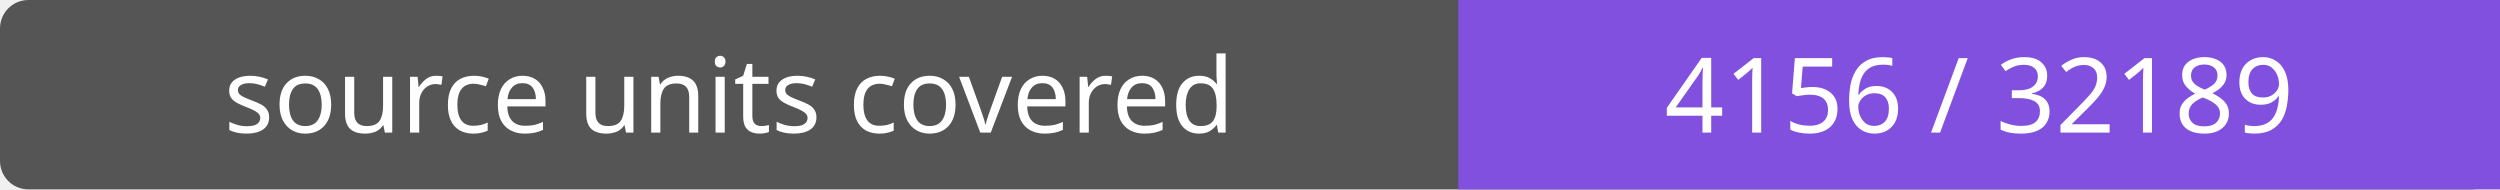
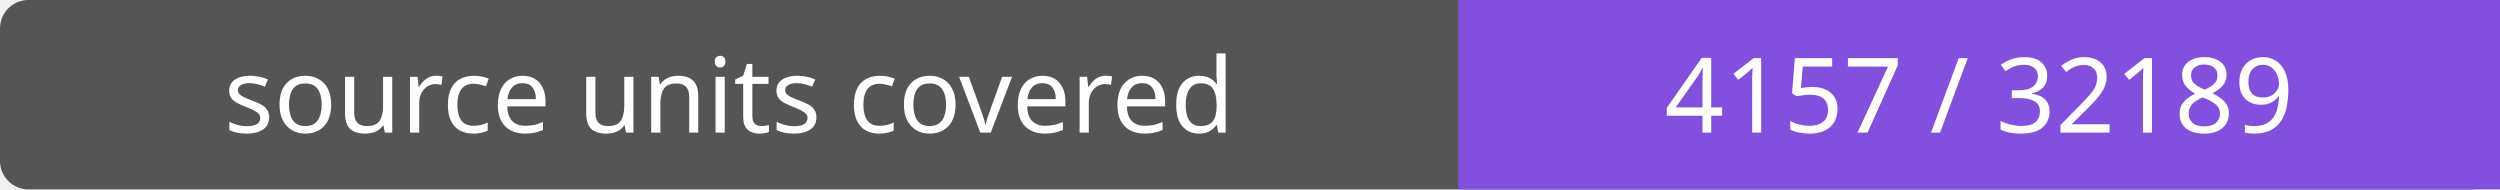
- <svg xmlns="http://www.w3.org/2000/svg" width="264" height="20" role="img" aria-label="source units covered: 4156 / 32189">
+ <svg xmlns="http://www.w3.org/2000/svg" width="264" height="20" role="img" aria-label="source units covered: 4157 / 32189">
  <rect width="264" height="20" rx="3" fill="#555" />
  <path fill="#8250df" d="M154 0h110v20H154z" />
  <g fill="#fff" text-anchor="middle" font-family="Verdana,sans-serif" font-size="11">
    <text x="77.0" y="14">source units covered</text>
-     <text x="209.0" y="14">4156 / 32189</text>
+     <text x="209.0" y="14">4157 / 32189</text>
  </g>
</svg>
